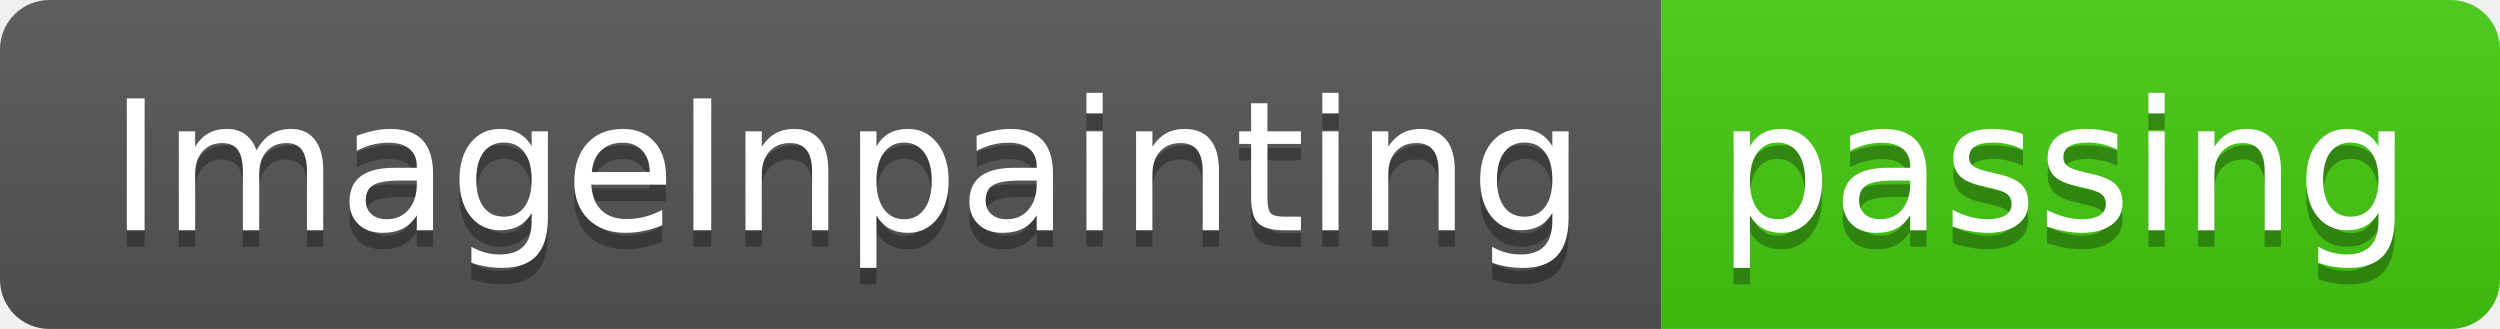
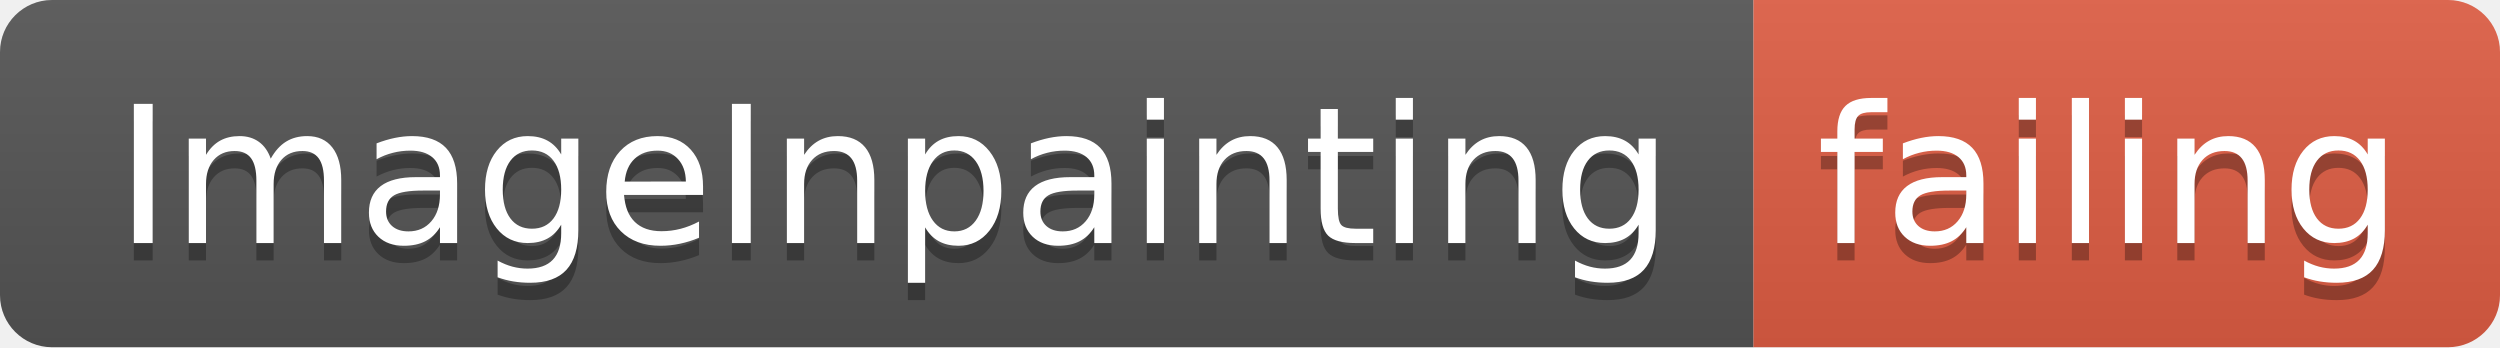
- <svg xmlns="http://www.w3.org/2000/svg" width="152" height="20">
+ <svg xmlns="http://www.w3.org/2000/svg" width="144" height="20">
  <linearGradient id="smooth" x2="0" y2="100%">
    <stop offset="0" stop-color="#bbb" stop-opacity=".1" />
    <stop offset="1" stop-opacity=".1" />
  </linearGradient>
  <clipPath id="round">
-     <rect width="152" height="20" rx="3" fill="#fff" />
+     <rect width="144" height="20" rx="3" fill="#fff" />
  </clipPath>
  <g clip-path="url(#round)">
    <rect width="101" height="20" fill="#555" />
-     <rect x="101" width="51" height="20" fill="#4c1" />
-     <rect width="152" height="20" fill="url(#smooth)" />
+     <rect x="101" width="43" height="20" fill="#e05d44" />
+     <rect width="144" height="20" fill="url(#smooth)" />
  </g>
  <g fill="#fff" text-anchor="middle" font-family="DejaVu Sans,Verdana,Geneva,sans-serif" font-size="110">
    <text x="515" y="150" fill="#010101" fill-opacity=".3" transform="scale(0.1)" textLength="910" lengthAdjust="spacing">ImageInpainting</text>
    <text x="515" y="140" transform="scale(0.1)" textLength="910" lengthAdjust="spacing">ImageInpainting</text>
-     <text x="1255" y="150" fill="#010101" fill-opacity=".3" transform="scale(0.1)" textLength="410" lengthAdjust="spacing">passing</text>
-     <text x="1255" y="140" transform="scale(0.1)" textLength="410" lengthAdjust="spacing">passing</text>
+     <text x="1215" y="150" fill="#010101" fill-opacity=".3" transform="scale(0.1)" textLength="330" lengthAdjust="spacing">failing</text>
+     <text x="1215" y="140" transform="scale(0.1)" textLength="330" lengthAdjust="spacing">failing</text>
  </g>
</svg>
